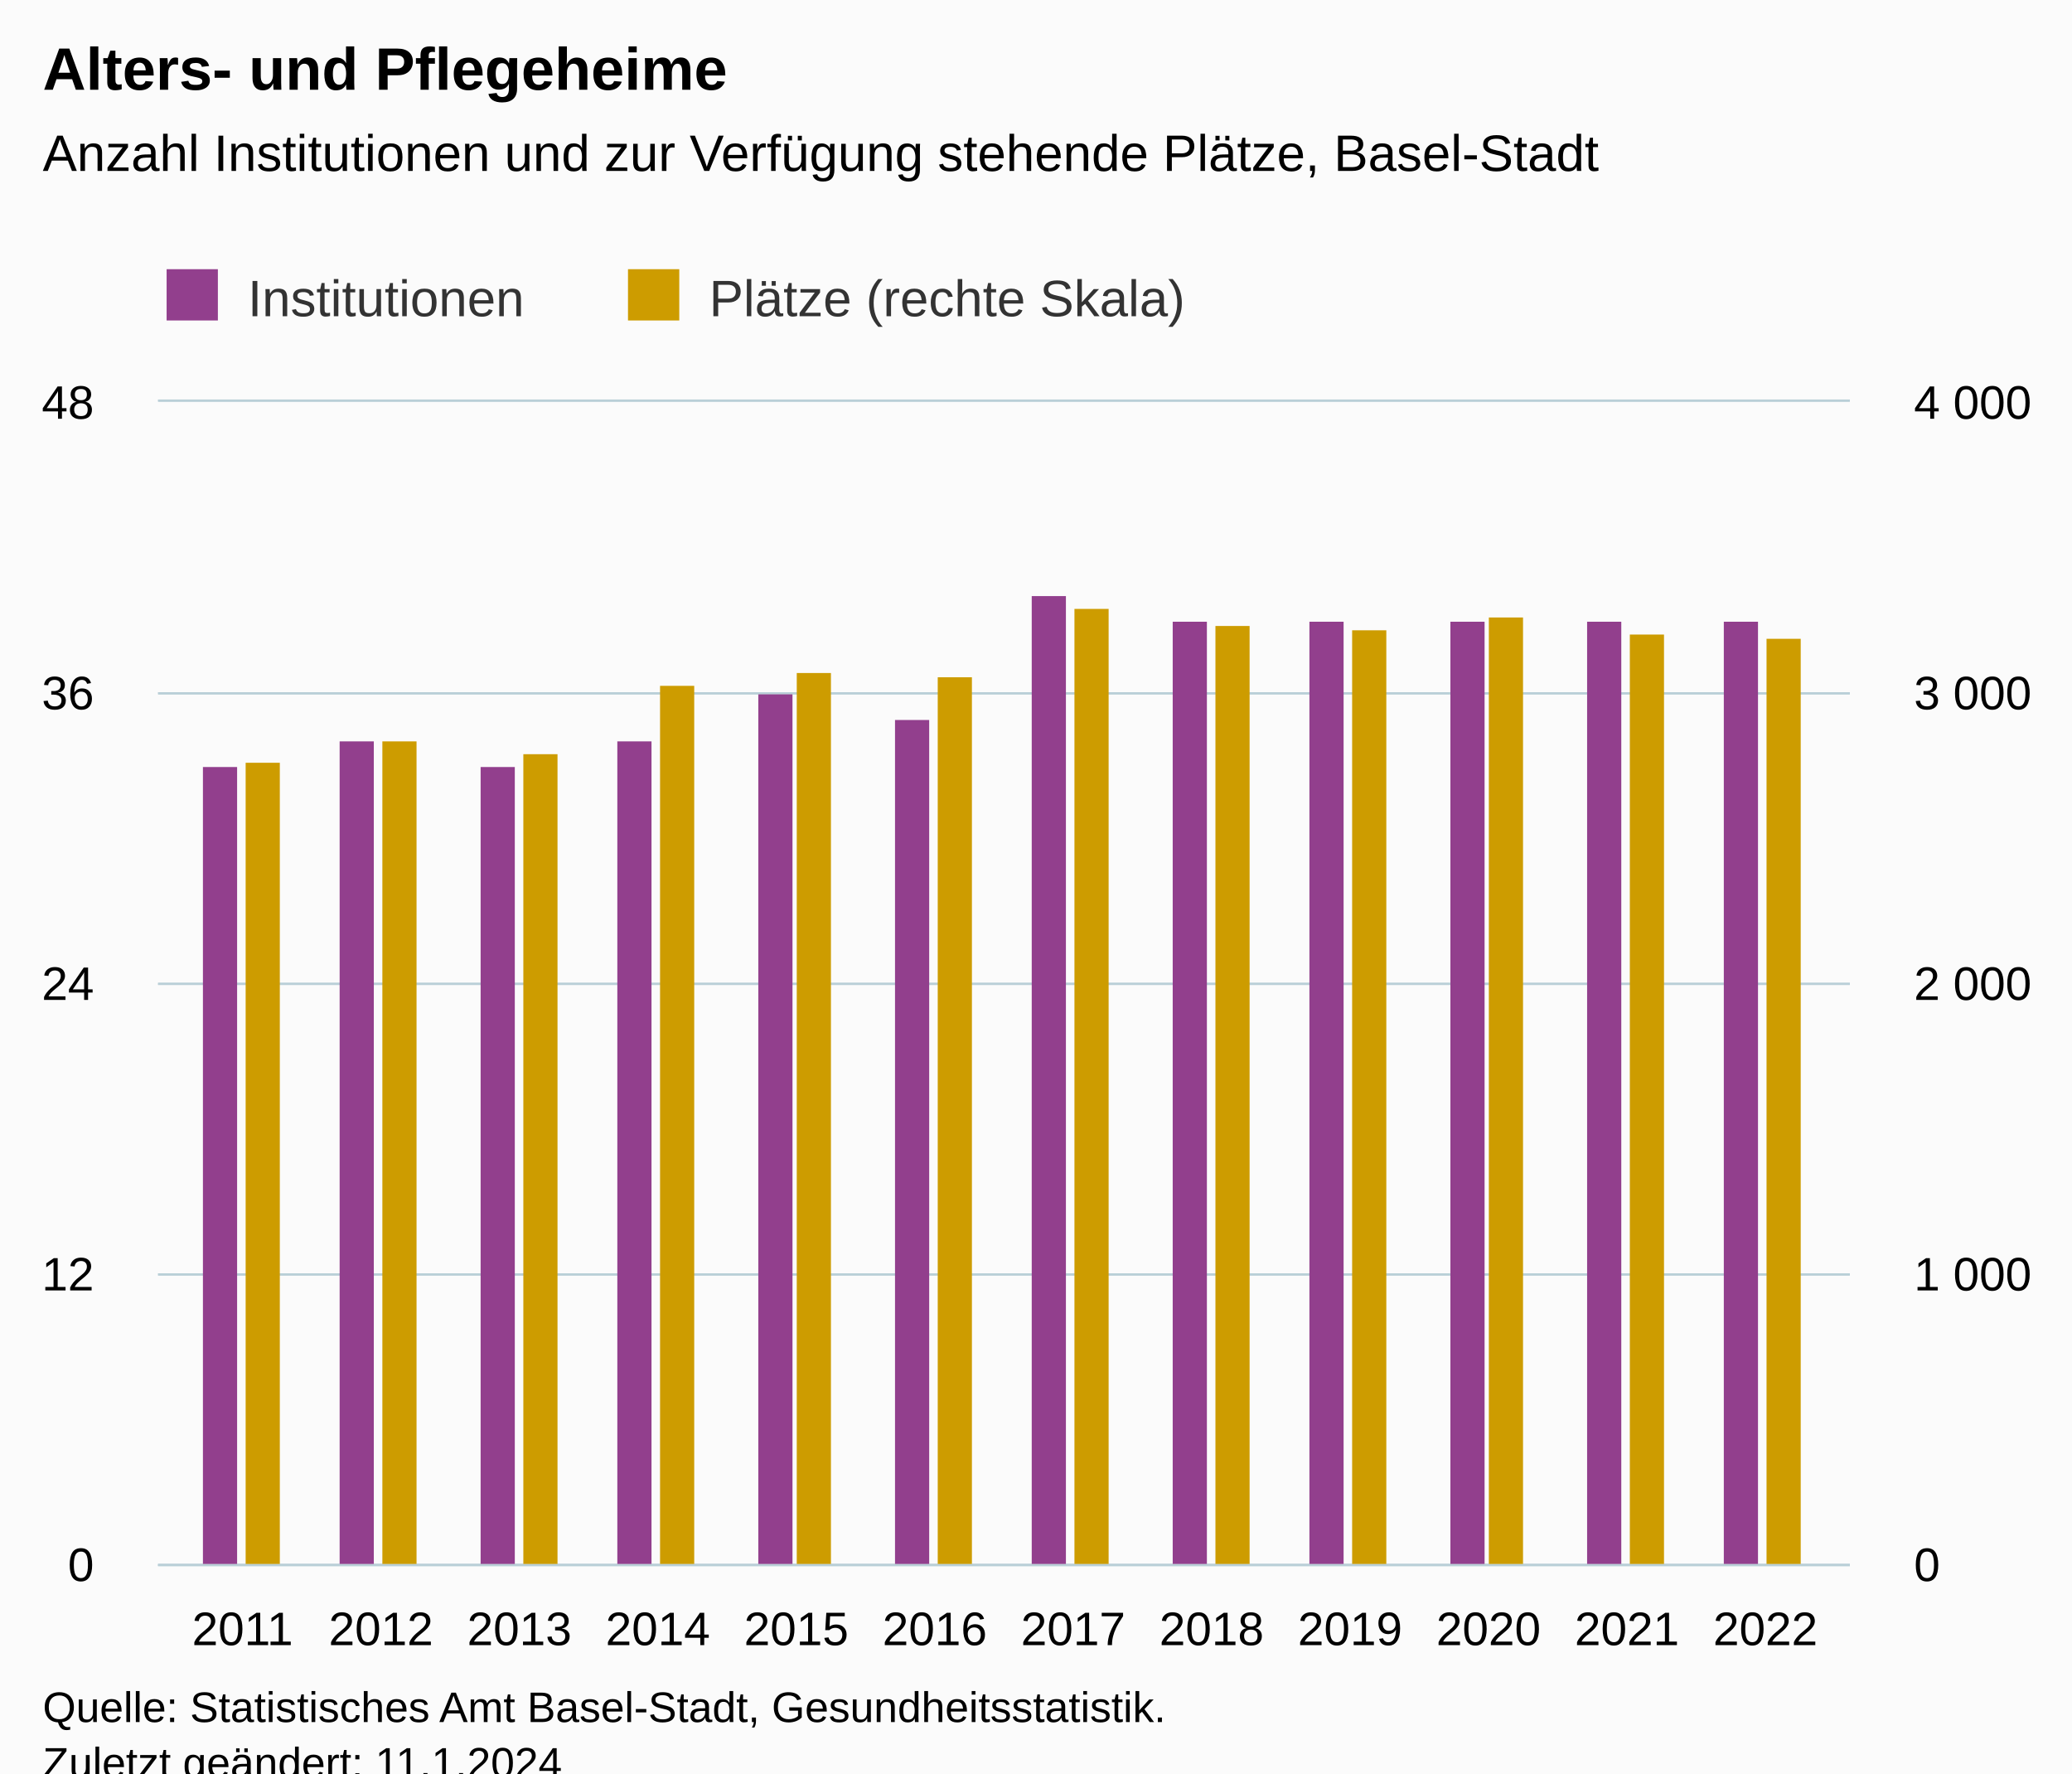
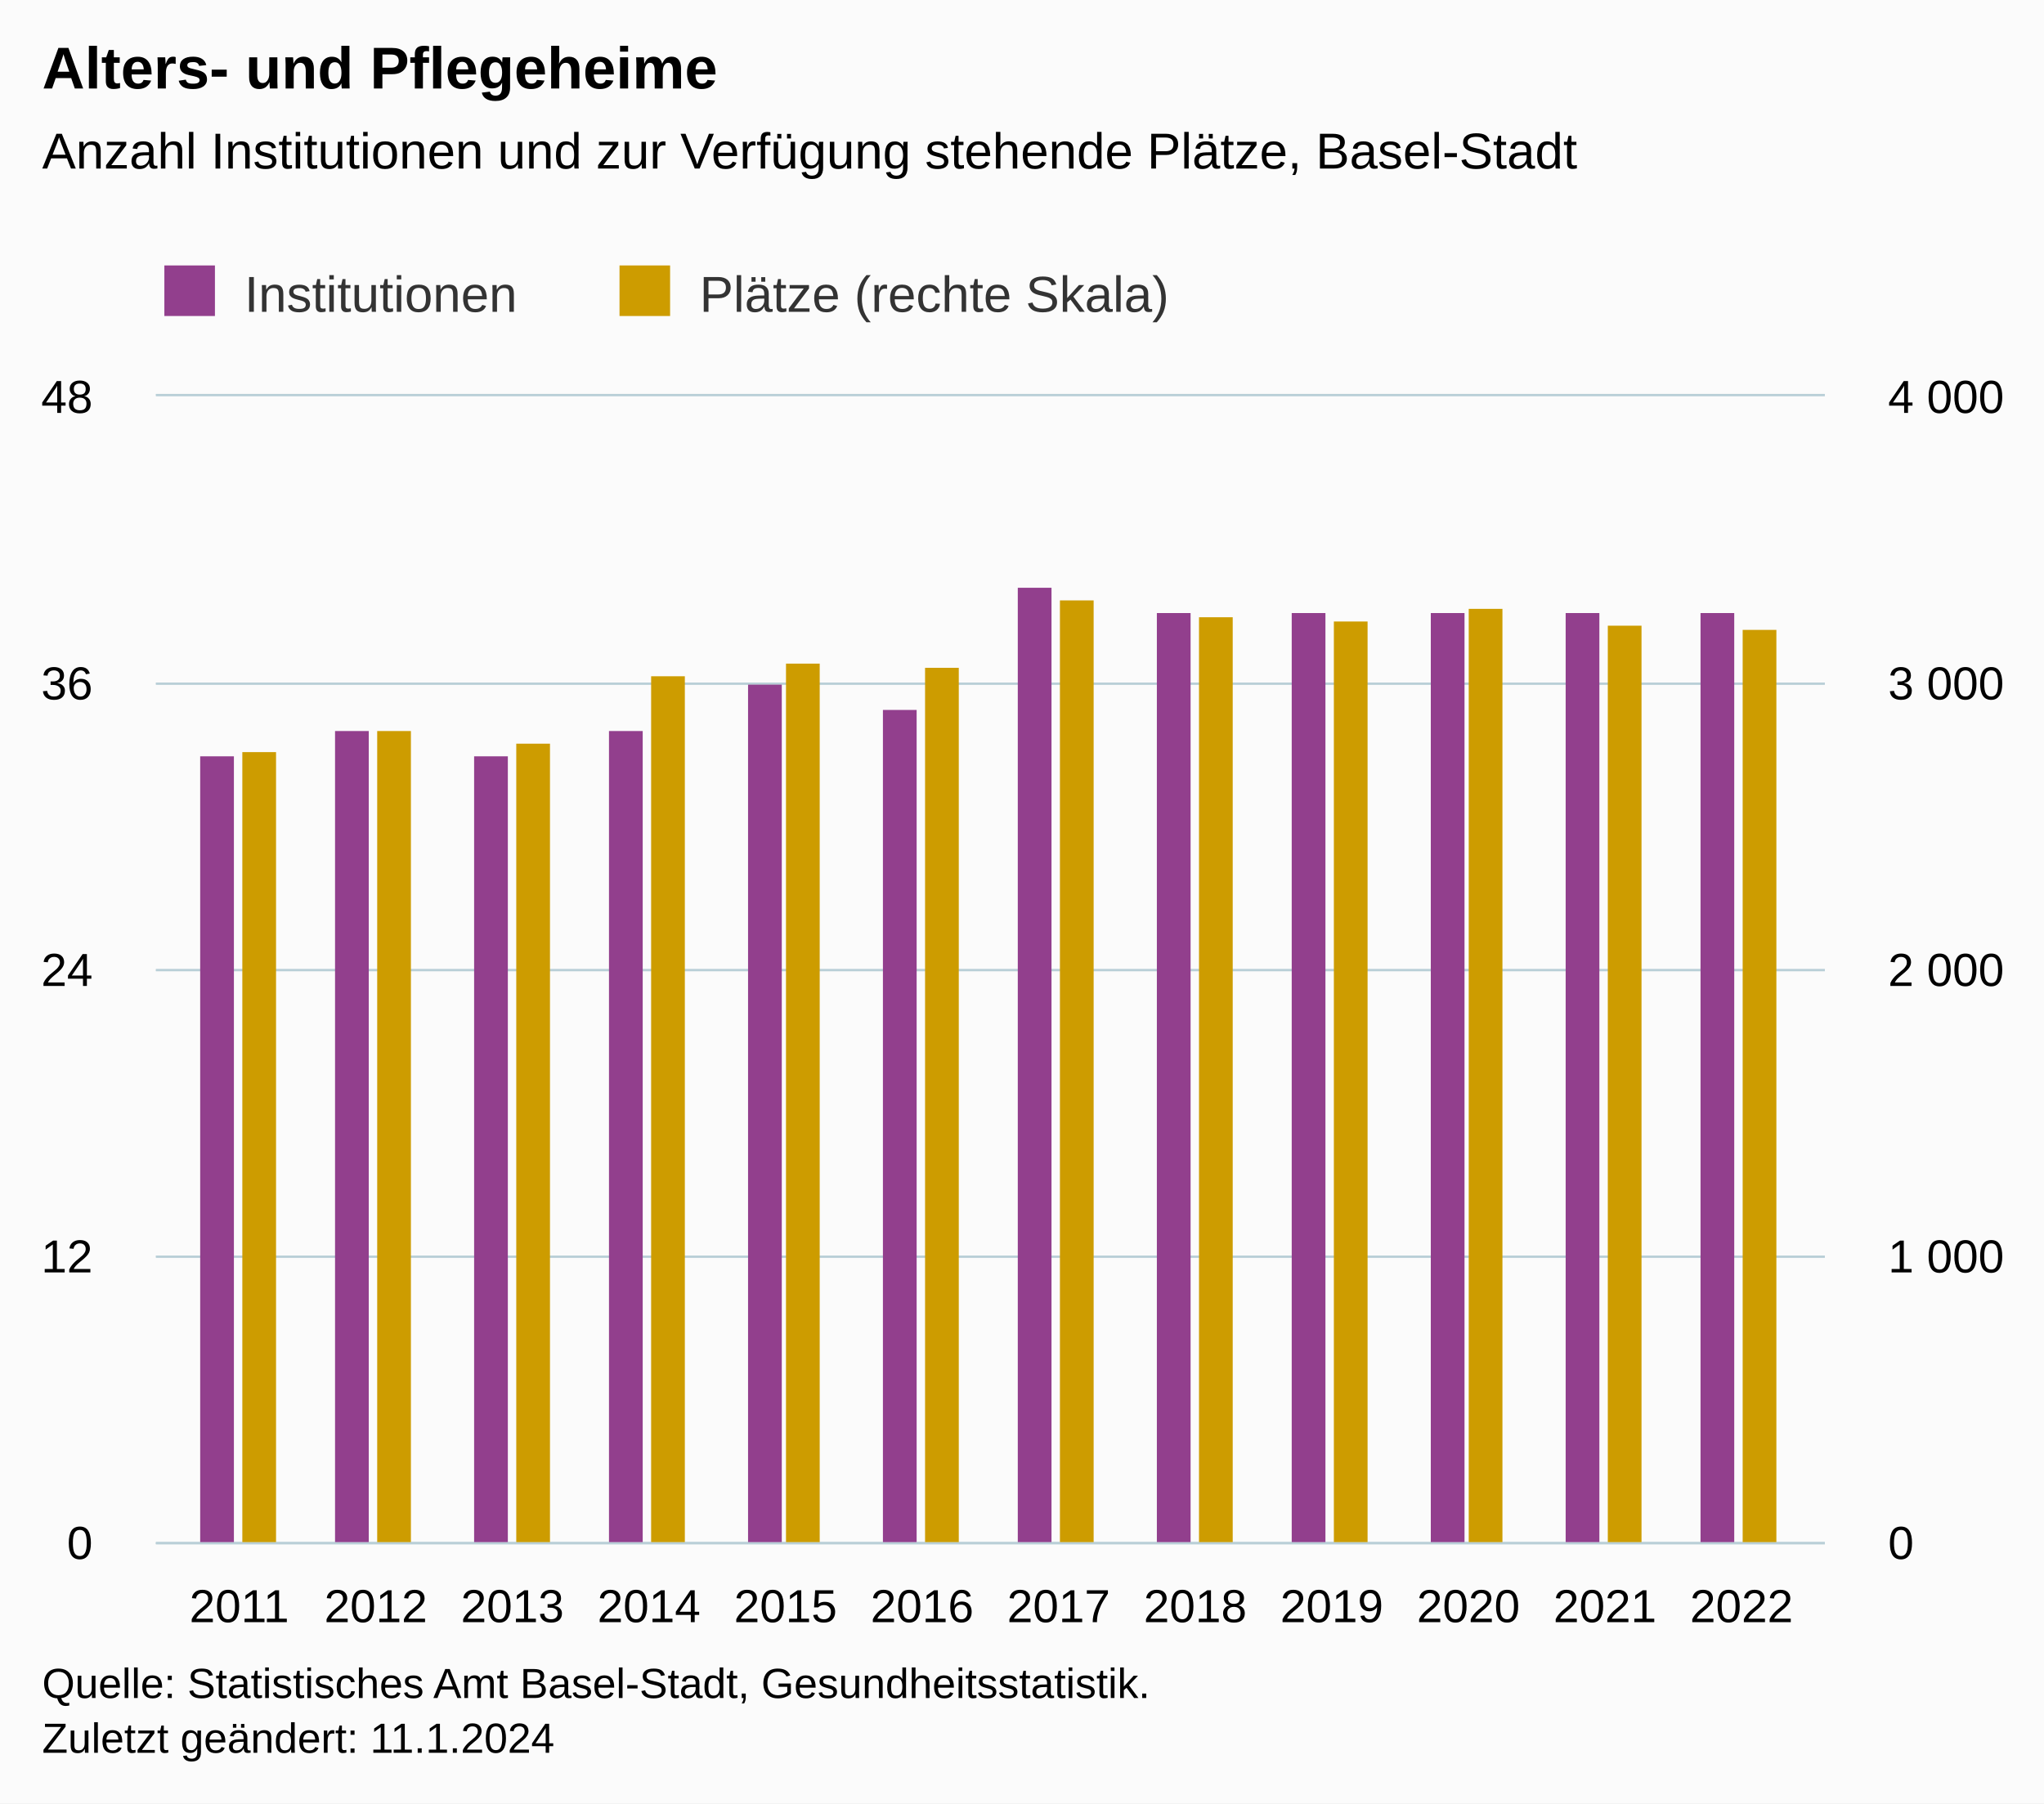
- <svg xmlns="http://www.w3.org/2000/svg" version="1.1" class="highcharts-root" style="font-family:Arial;font-size:12px;" viewBox="0 0 485 415">
+ <svg xmlns="http://www.w3.org/2000/svg" version="1.1" class="highcharts-root" style="font-family:Arial;font-size:12px;" width="485" height="428">
  <defs>
-     <clipPath id="highcharts-wwdec6v-33-">
+     <clipPath id="highcharts-49f1bmj-33-">
      <rect x="0" y="0" width="396" height="272" fill="none" />
    </clipPath>
-     <clipPath id="highcharts-wwdec6v-46-">
+     <clipPath id="highcharts-49f1bmj-46-">
      <rect x="0" y="0" width="396" height="272" fill="none" />
    </clipPath>
-     <clipPath id="highcharts-wwdec6v-59-">
+     <clipPath id="highcharts-49f1bmj-59-">
      <rect x="0" y="0" width="396" height="272" fill="none" />
    </clipPath>
-     <clipPath id="highcharts-wwdec6v-60-">
+     <clipPath id="highcharts-49f1bmj-60-">
      <rect x="37" y="94" width="396" height="272" fill="none" />
    </clipPath>
  </defs>
  <rect fill="#fbfbfb" class="highcharts-background" x="0" y="0" width="485" height="428" rx="0" ry="0" />
  <rect fill="none" class="highcharts-plot-background" x="37" y="94" width="396" height="272" />
  <g class="highcharts-pane-group" data-z-index="0" />
  <g class="highcharts-grid highcharts-xaxis-grid" data-z-index="1">
    <path fill="none" data-z-index="1" class="highcharts-grid-line" d="M 56.5 94 L 56.5 366" opacity="1" />
    <path fill="none" data-z-index="1" class="highcharts-grid-line" d="M 88.5 94 L 88.5 366" opacity="1" />
    <path fill="none" data-z-index="1" class="highcharts-grid-line" d="M 121.5 94 L 121.5 366" opacity="1" />
    <path fill="none" data-z-index="1" class="highcharts-grid-line" d="M 153.5 94 L 153.5 366" opacity="1" />
    <path fill="none" data-z-index="1" class="highcharts-grid-line" d="M 185.5 94 L 185.5 366" opacity="1" />
    <path fill="none" data-z-index="1" class="highcharts-grid-line" d="M 218.5 94 L 218.5 366" opacity="1" />
    <path fill="none" data-z-index="1" class="highcharts-grid-line" d="M 250.5 94 L 250.5 366" opacity="1" />
    <path fill="none" data-z-index="1" class="highcharts-grid-line" d="M 283.5 94 L 283.5 366" opacity="1" />
    <path fill="none" data-z-index="1" class="highcharts-grid-line" d="M 315.5 94 L 315.5 366" opacity="1" />
    <path fill="none" data-z-index="1" class="highcharts-grid-line" d="M 347.5 94 L 347.5 366" opacity="1" />
    <path fill="none" data-z-index="1" class="highcharts-grid-line" d="M 380.5 94 L 380.5 366" opacity="1" />
    <path fill="none" data-z-index="1" class="highcharts-grid-line" d="M 412.5 94 L 412.5 366" opacity="1" />
  </g>
  <g class="highcharts-grid highcharts-yaxis-grid" data-z-index="1">
    <path fill="none" stroke="#B9CFD7" stroke-width="0.5" data-z-index="1" class="highcharts-grid-line" d="M 37 366.25 L 433 366.25" opacity="1" />
    <path fill="none" stroke="#B9CFD7" stroke-width="0.5" data-z-index="1" class="highcharts-grid-line" d="M 37 298.25 L 433 298.25" opacity="1" />
    <path fill="none" stroke="#B9CFD7" stroke-width="0.5" data-z-index="1" class="highcharts-grid-line" d="M 37 230.25 L 433 230.25" opacity="1" />
    <path fill="none" stroke="#B9CFD7" stroke-width="0.5" data-z-index="1" class="highcharts-grid-line" d="M 37 162.25 L 433 162.25" opacity="1" />
    <path fill="none" stroke="#B9CFD7" stroke-width="0.5" data-z-index="1" class="highcharts-grid-line" d="M 37 93.75 L 433 93.75" opacity="1" />
  </g>
  <g class="highcharts-grid highcharts-yaxis-grid" data-z-index="1">
    <path fill="none" stroke="#B9CFD7" stroke-width="0.5" data-z-index="1" class="highcharts-grid-line" d="M 37 366.25 L 433 366.25" opacity="1" />
    <path fill="none" stroke="#B9CFD7" stroke-width="0.5" data-z-index="1" class="highcharts-grid-line" d="M 37 298.25 L 433 298.25" opacity="1" />
    <path fill="none" stroke="#B9CFD7" stroke-width="0.5" data-z-index="1" class="highcharts-grid-line" d="M 37 230.25 L 433 230.25" opacity="1" />
    <path fill="none" stroke="#B9CFD7" stroke-width="0.5" data-z-index="1" class="highcharts-grid-line" d="M 37 162.25 L 433 162.25" opacity="1" />
    <path fill="none" stroke="#B9CFD7" stroke-width="0.5" data-z-index="1" class="highcharts-grid-line" d="M 37 93.75 L 433 93.75" opacity="1" />
  </g>
  <rect fill="none" class="highcharts-plot-border" data-z-index="1" x="37" y="94" width="396" height="272" />
  <g class="highcharts-axis highcharts-xaxis" data-z-index="2">
    <path fill="none" class="highcharts-axis-line" stroke="#B9CFD7" stroke-width="0.5" data-z-index="7" d="M 37 366.25 L 433 366.25" />
  </g>
  <g class="highcharts-axis highcharts-yaxis" data-z-index="2">
    <path fill="none" class="highcharts-axis-line" data-z-index="7" d="M 37 94 L 37 366" />
  </g>
  <g class="highcharts-axis highcharts-yaxis" data-z-index="2">
    <path fill="none" class="highcharts-axis-line" data-z-index="7" d="M 433 94 L 433 366" />
  </g>
  <g class="highcharts-series-group" data-z-index="3">
-     <g class="highcharts-series highcharts-series-0 highcharts-column-series" data-z-index="0.1" opacity="1" transform="translate(37,94) scale(1 1)" clip-path="url(#highcharts-wwdec6v-46-)">
+     <g class="highcharts-series highcharts-series-0 highcharts-column-series" data-z-index="0.1" opacity="1" transform="translate(37,94) scale(1 1)" clip-path="url(#highcharts-49f1bmj-46-)">
      <rect x="10.5" y="85.5" width="8" height="187" fill="#923f8d" stroke="#ffffff" stroke-width="1e-7" opacity="1" class="highcharts-point" />
      <rect x="42.5" y="79.5" width="8" height="193" fill="#923f8d" stroke="#ffffff" stroke-width="1e-7" opacity="1" class="highcharts-point" />
      <rect x="75.5" y="85.5" width="8" height="187" fill="#923f8d" stroke="#ffffff" stroke-width="1e-7" opacity="1" class="highcharts-point" />
      <rect x="107.5" y="79.5" width="8" height="193" fill="#923f8d" stroke="#ffffff" stroke-width="1e-7" opacity="1" class="highcharts-point" />
      <rect x="140.5" y="68.5" width="8" height="204" fill="#923f8d" stroke="#ffffff" stroke-width="1e-7" opacity="1" class="highcharts-point" />
      <rect x="172.5" y="74.5" width="8" height="198" fill="#923f8d" stroke="#ffffff" stroke-width="1e-7" opacity="1" class="highcharts-point" />
      <rect x="204.5" y="45.5" width="8" height="227" fill="#923f8d" stroke="#ffffff" stroke-width="1e-7" opacity="1" class="highcharts-point" />
      <rect x="237.5" y="51.5" width="8" height="221" fill="#923f8d" stroke="#ffffff" stroke-width="1e-7" opacity="1" class="highcharts-point" />
      <rect x="269.5" y="51.5" width="8" height="221" fill="#923f8d" stroke="#ffffff" stroke-width="1e-7" opacity="1" class="highcharts-point" />
      <rect x="302.5" y="51.5" width="8" height="221" fill="#923f8d" stroke="#ffffff" stroke-width="1e-7" opacity="1" class="highcharts-point" />
      <rect x="334.5" y="51.5" width="8" height="221" fill="#923f8d" stroke="#ffffff" stroke-width="1e-7" opacity="1" class="highcharts-point" />
      <rect x="366.5" y="51.5" width="8" height="221" fill="#923f8d" stroke="#ffffff" stroke-width="1e-7" opacity="1" class="highcharts-point" />
    </g>
    <g class="highcharts-markers highcharts-series-0 highcharts-column-series" data-z-index="0.1" opacity="1" transform="translate(37,94) scale(1 1)" clip-path="none" />
-     <g class="highcharts-series highcharts-series-1 highcharts-column-series" data-z-index="0.1" opacity="1" transform="translate(37,94) scale(1 1)" clip-path="url(#highcharts-wwdec6v-59-)">
+     <g class="highcharts-series highcharts-series-1 highcharts-column-series" data-z-index="0.1" opacity="1" transform="translate(37,94) scale(1 1)" clip-path="url(#highcharts-49f1bmj-59-)">
      <rect x="20.5" y="84.5" width="8" height="188" fill="#cd9c00" stroke="#ffffff" stroke-width="1e-7" opacity="1" class="highcharts-point" />
      <rect x="52.5" y="79.5" width="8" height="193" fill="#cd9c00" stroke="#ffffff" stroke-width="1e-7" opacity="1" class="highcharts-point" />
      <rect x="85.5" y="82.5" width="8" height="190" fill="#cd9c00" stroke="#ffffff" stroke-width="1e-7" opacity="1" class="highcharts-point" />
      <rect x="117.5" y="66.5" width="8" height="206" fill="#cd9c00" stroke="#ffffff" stroke-width="1e-7" opacity="1" class="highcharts-point" />
      <rect x="149.5" y="63.5" width="8" height="209" fill="#cd9c00" stroke="#ffffff" stroke-width="1e-7" opacity="1" class="highcharts-point" />
      <rect x="182.5" y="64.5" width="8" height="208" fill="#cd9c00" stroke="#ffffff" stroke-width="1e-7" opacity="1" class="highcharts-point" />
      <rect x="214.5" y="48.5" width="8" height="224" fill="#cd9c00" stroke="#ffffff" stroke-width="1e-7" opacity="1" class="highcharts-point" />
      <rect x="247.5" y="52.5" width="8" height="220" fill="#cd9c00" stroke="#ffffff" stroke-width="1e-7" opacity="1" class="highcharts-point" />
      <rect x="279.5" y="53.5" width="8" height="219" fill="#cd9c00" stroke="#ffffff" stroke-width="1e-7" opacity="1" class="highcharts-point" />
      <rect x="311.5" y="50.5" width="8" height="222" fill="#cd9c00" stroke="#ffffff" stroke-width="1e-7" opacity="1" class="highcharts-point" />
      <rect x="344.5" y="54.5" width="8" height="218" fill="#cd9c00" stroke="#ffffff" stroke-width="1e-7" opacity="1" class="highcharts-point" />
      <rect x="376.5" y="55.5" width="8" height="217" fill="#cd9c00" stroke="#ffffff" stroke-width="1e-7" opacity="1" class="highcharts-point" />
    </g>
    <g class="highcharts-markers highcharts-series-1 highcharts-column-series" data-z-index="0.1" opacity="1" transform="translate(37,94) scale(1 1)" clip-path="none" />
  </g>
  <text x="10" text-anchor="start" class="highcharts-title" data-z-index="4" style="color:#000000;font-size:14px;font-weight:bold;fill:#000000;" y="21">
    <tspan>Alters- und Pflegeheime</tspan>
  </text>
  <text x="10" text-anchor="start" class="highcharts-subtitle" data-z-index="4" style="color:#000000;font-size:12px;font-weight:normal;fill:#000000;" y="40">
    <tspan>Anzahl Institutionen und zur Verfügung stehende Plätze, Basel-Stadt</tspan>
  </text>
  <text x="10" text-anchor="start" class="highcharts-caption" data-z-index="4" style="color:#666666;fill:#666666;" y="400" />
  <g class="highcharts-legend" data-z-index="7" transform="translate(29,56)">
    <rect fill="none" class="highcharts-legend-box" rx="0" ry="0" x="0" y="0" width="257" height="26" visibility="visible" />
    <g data-z-index="1">
      <g>
        <g class="highcharts-legend-item highcharts-column-series highcharts-color-undefined highcharts-series-0" data-z-index="1" transform="translate(8,3)">
          <text x="21" style="color:#333333;cursor:pointer;font-size:12px;font-weight:normal;fill:#333333;" text-anchor="start" data-z-index="2" y="15">
            <tspan>Institutionen</tspan>
          </text>
          <rect x="2" y="4" width="12" height="12" fill="#923f8d" class="highcharts-point" data-z-index="3" />
        </g>
        <g class="highcharts-legend-item highcharts-column-series highcharts-color-undefined highcharts-series-1" data-z-index="1" transform="translate(116,3)">
          <text x="21" y="15" style="color:#333333;cursor:pointer;font-size:12px;font-weight:normal;fill:#333333;" text-anchor="start" data-z-index="2">
            <tspan>Plätze (rechte Skala)</tspan>
          </text>
          <rect x="2" y="4" width="12" height="12" fill="#cd9c00" class="highcharts-point" data-z-index="3" />
        </g>
      </g>
    </g>
  </g>
  <g class="highcharts-axis-labels highcharts-xaxis-labels" data-z-index="7">
    <text x="56.768" style="color:#000000;cursor:default;font-size:11px;fill:#000000;" text-anchor="middle" transform="translate(0,0)" y="385" opacity="1">2011</text>
    <text x="89.173" style="color:#000000;cursor:default;font-size:11px;fill:#000000;" text-anchor="middle" transform="translate(0,0)" y="385" opacity="1">2012</text>
    <text x="121.579" style="color:#000000;cursor:default;font-size:11px;fill:#000000;" text-anchor="middle" transform="translate(0,0)" y="385" opacity="1">2013</text>
    <text x="153.985" style="color:#000000;cursor:default;font-size:11px;fill:#000000;" text-anchor="middle" transform="translate(0,0)" y="385" opacity="1">2014</text>
    <text x="186.391" style="color:#000000;cursor:default;font-size:11px;fill:#000000;" text-anchor="middle" transform="translate(0,0)" y="385" opacity="1">2015</text>
    <text x="218.797" style="color:#000000;cursor:default;font-size:11px;fill:#000000;" text-anchor="middle" transform="translate(0,0)" y="385" opacity="1">2016</text>
    <text x="251.203" style="color:#000000;cursor:default;font-size:11px;fill:#000000;" text-anchor="middle" transform="translate(0,0)" y="385" opacity="1">2017</text>
    <text x="283.609" style="color:#000000;cursor:default;font-size:11px;fill:#000000;" text-anchor="middle" transform="translate(0,0)" y="385" opacity="1">2018</text>
    <text x="316.015" style="color:#000000;cursor:default;font-size:11px;fill:#000000;" text-anchor="middle" transform="translate(0,0)" y="385" opacity="1">2019</text>
    <text x="348.421" style="color:#000000;cursor:default;font-size:11px;fill:#000000;" text-anchor="middle" transform="translate(0,0)" y="385" opacity="1">2020</text>
    <text x="380.827" style="color:#000000;cursor:default;font-size:11px;fill:#000000;" text-anchor="middle" transform="translate(0,0)" y="385" opacity="1">2021</text>
    <text x="413.232" style="color:#000000;cursor:default;font-size:11px;fill:#000000;" text-anchor="middle" transform="translate(0,0)" y="385" opacity="1">2022</text>
  </g>
  <g class="highcharts-axis-labels highcharts-yaxis-labels" data-z-index="7">
    <text x="22" style="color:#000000;cursor:default;font-size:11px;fill:#000000;" text-anchor="end" transform="translate(0,0)" y="370" opacity="1">0</text>
    <text x="22" style="color:#000000;cursor:default;font-size:11px;fill:#000000;" text-anchor="end" transform="translate(0,0)" y="302" opacity="1">12</text>
    <text x="22" style="color:#000000;cursor:default;font-size:11px;fill:#000000;" text-anchor="end" transform="translate(0,0)" y="234" opacity="1">24</text>
    <text x="22" style="color:#000000;cursor:default;font-size:11px;fill:#000000;" text-anchor="end" transform="translate(0,0)" y="166" opacity="1">36</text>
    <text x="22" style="color:#000000;cursor:default;font-size:11px;fill:#000000;" text-anchor="end" transform="translate(0,0)" y="98" opacity="1">48</text>
  </g>
  <g class="highcharts-axis-labels highcharts-yaxis-labels" data-z-index="7">
    <text x="448" style="color:#000000;cursor:default;font-size:11px;fill:#000000;" text-anchor="start" transform="translate(0,0)" y="370" opacity="1">0</text>
    <text x="448" style="color:#000000;cursor:default;font-size:11px;fill:#000000;" text-anchor="start" transform="translate(0,0)" y="302" opacity="1">
      <tspan>1 000</tspan>
    </text>
    <text x="448" style="color:#000000;cursor:default;font-size:11px;fill:#000000;" text-anchor="start" transform="translate(0,0)" y="234" opacity="1">
      <tspan>2 000</tspan>
    </text>
    <text x="448" style="color:#000000;cursor:default;font-size:11px;fill:#000000;" text-anchor="start" transform="translate(0,0)" y="166" opacity="1">
      <tspan>3 000</tspan>
    </text>
    <text x="448" style="color:#000000;cursor:default;font-size:11px;fill:#000000;" text-anchor="start" transform="translate(0,0)" y="98" opacity="1">
      <tspan>4 000</tspan>
    </text>
  </g>
  <text x="10" class="highcharts-credits" text-anchor="start" data-z-index="8" style="cursor:default;color:#000000;font-size:10px;fill:#000000;" y="403">
    <tspan>Quelle: Statistisches Amt Basel-Stadt, Gesundheitsstatistik.</tspan>
    <tspan x="10" dy="13">Zuletzt geändert: 11.1.2024</tspan>
  </text>
-   <g class="highcharts-control-points" data-z-index="99" clip-path="url(#highcharts-wwdec6v-60-)" />
+   <g class="highcharts-control-points" data-z-index="99" clip-path="url(#highcharts-49f1bmj-60-)" />
</svg>
